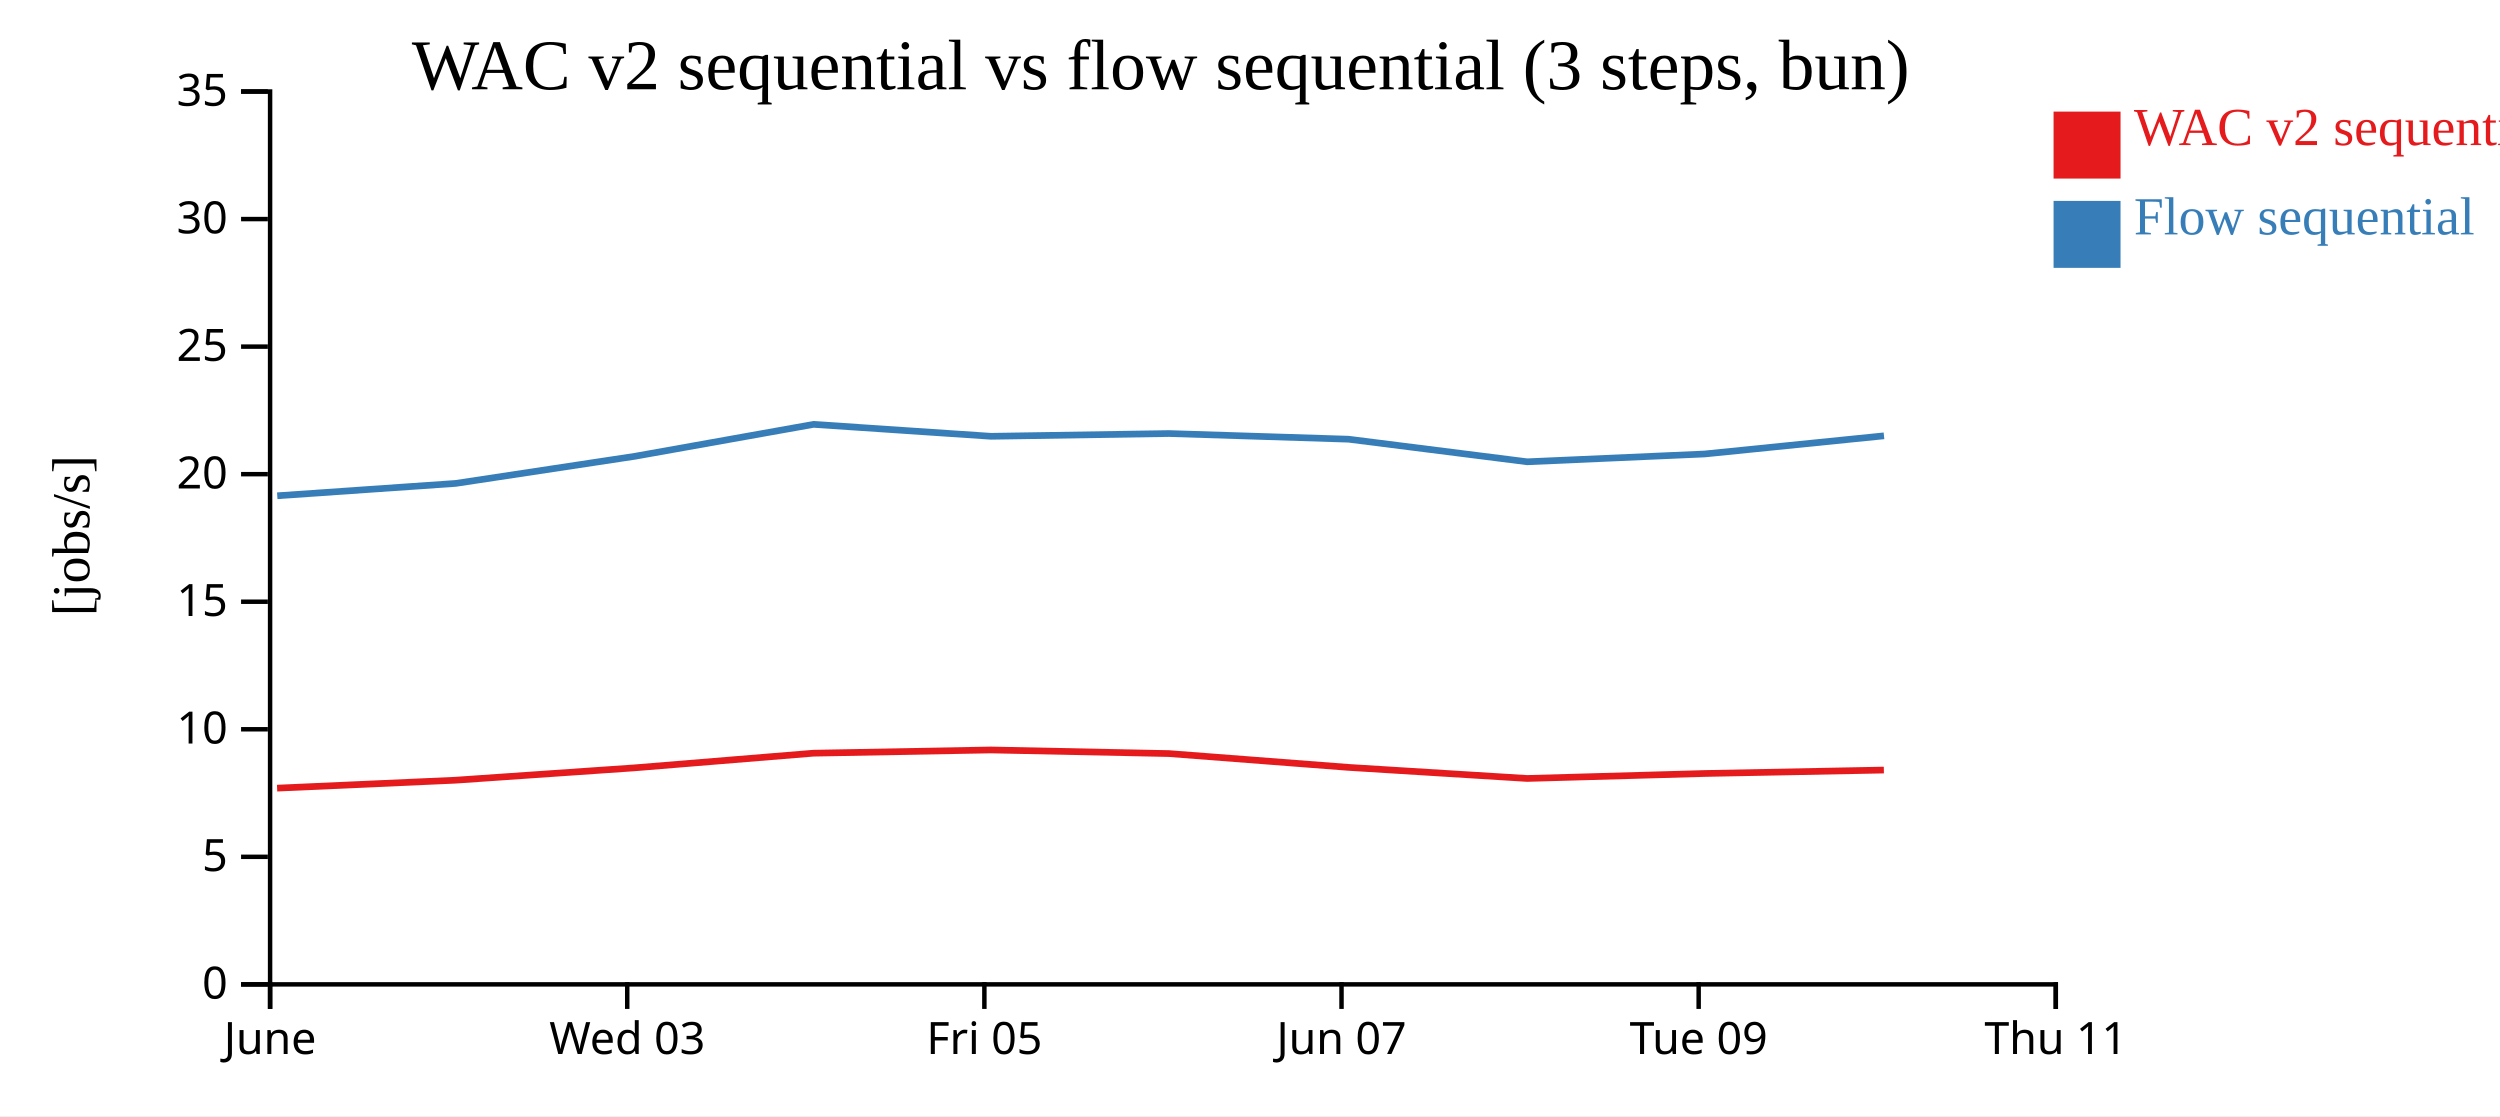
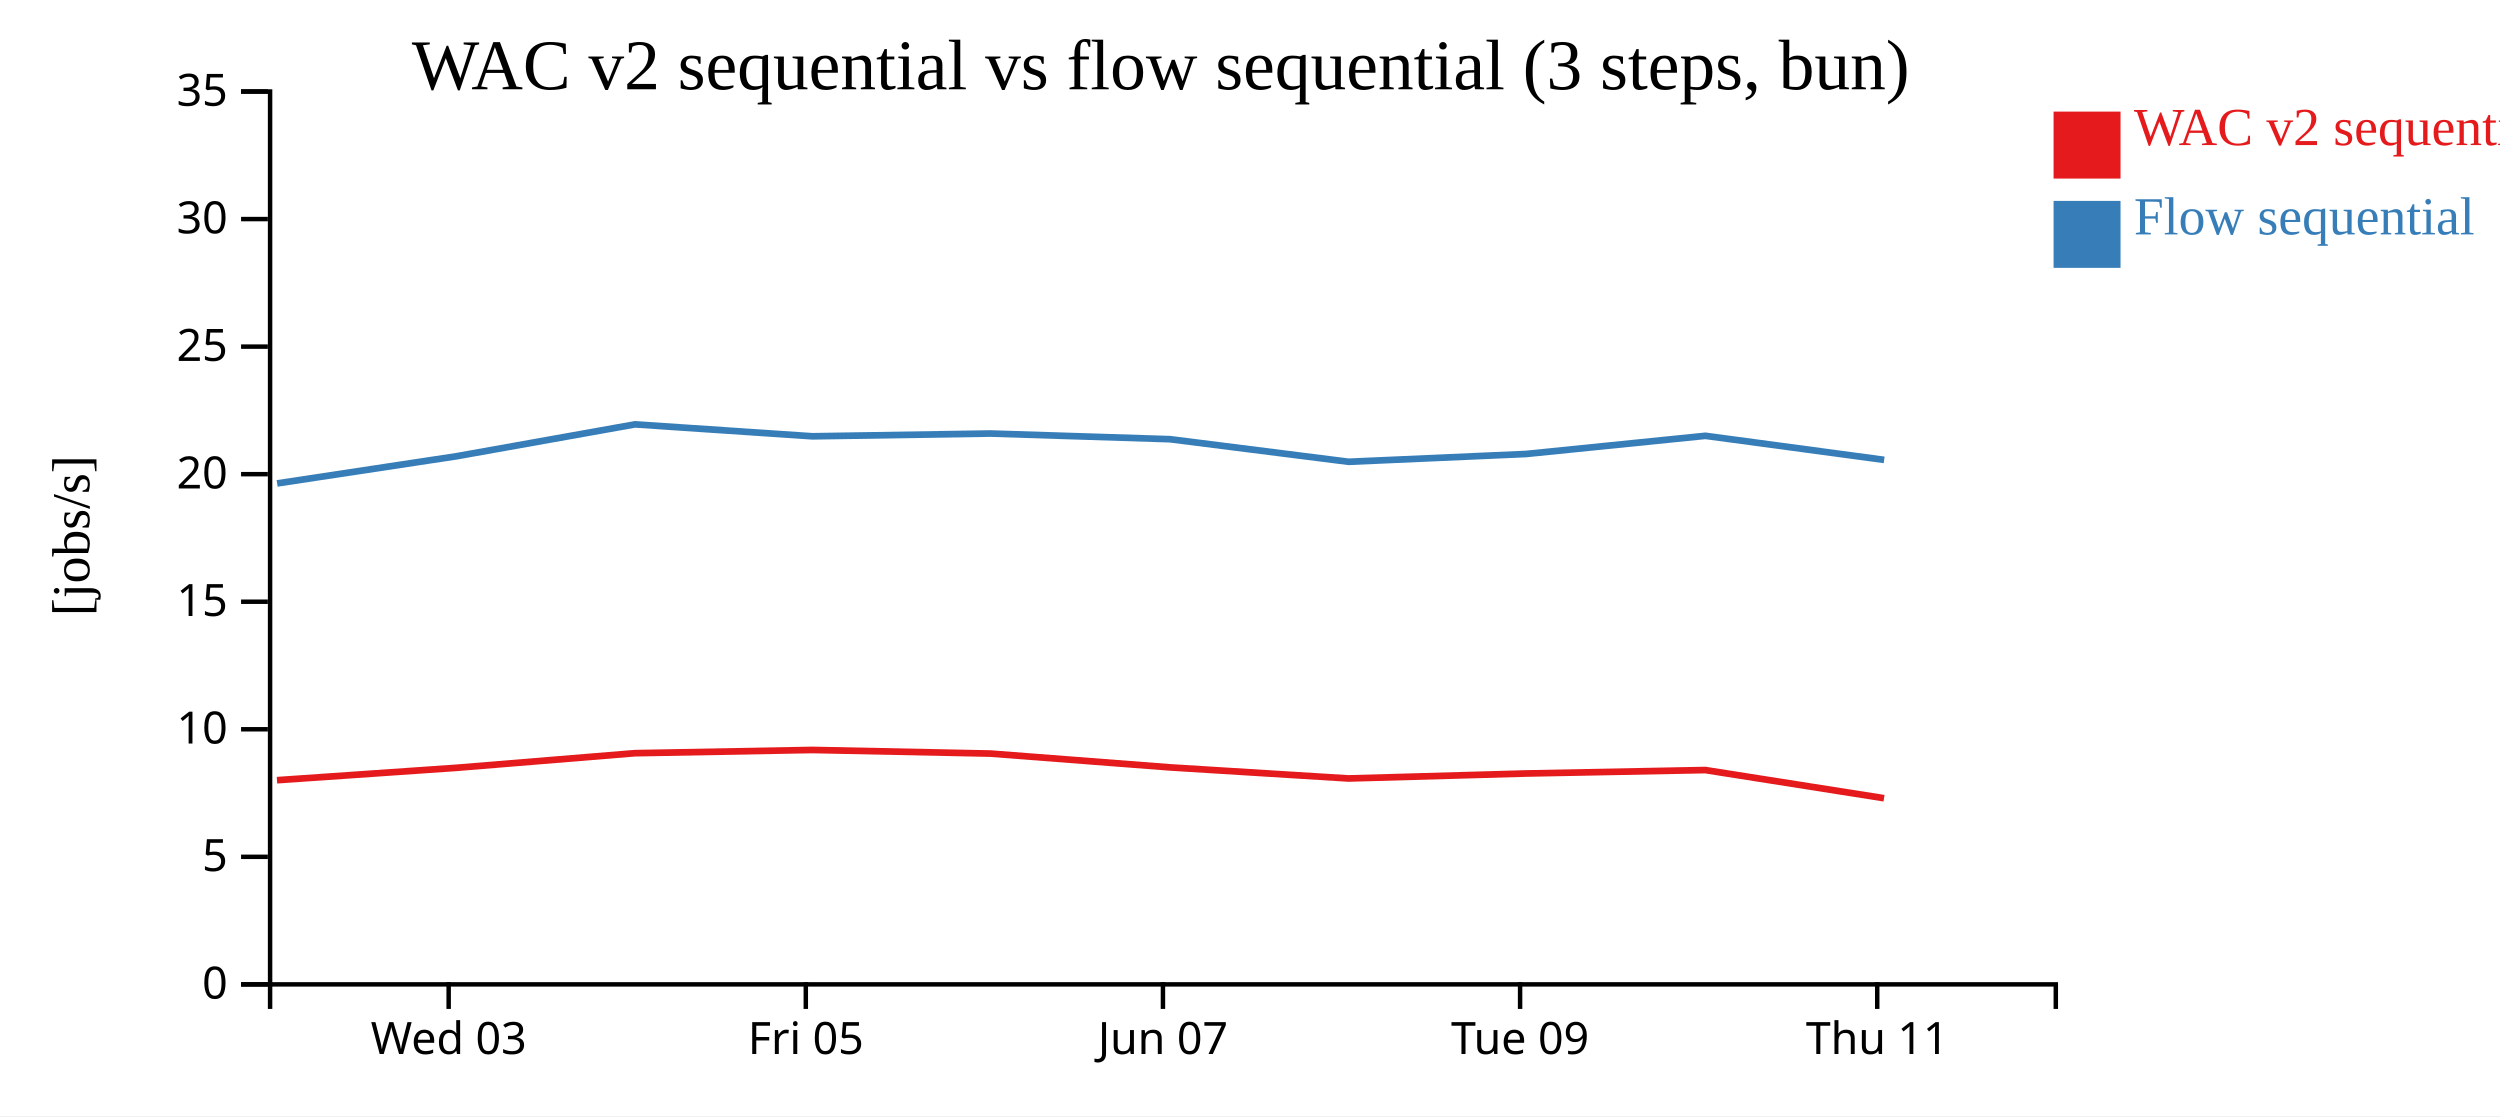
<svg xmlns="http://www.w3.org/2000/svg" width="560" height="250">
  <rect width="100%" height="100%" fill="white" />
  <g transform="translate(60,20)">
    <g transform="translate(0,200)" fill="none" font-size="10" font-family="sans-serif" text-anchor="middle">
      <path class="domain" stroke="currentColor" d="M0.5,6V0.5H400.5V6" />
-       <g class="tick" opacity="1" transform="translate(0.5,0)">
-         <line stroke="currentColor" y2="6" />
-         <text fill="currentColor" y="9" dy="0.71em">June</text>
-       </g>
-       <g class="tick" opacity="1" transform="translate(80.5,0)">
+       <g class="tick" opacity="1" transform="translate(40.5,0)">
        <line stroke="currentColor" y2="6" />
        <text fill="currentColor" y="9" dy="0.71em">Wed 03</text>
      </g>
-       <g class="tick" opacity="1" transform="translate(160.5,0)">
+       <g class="tick" opacity="1" transform="translate(120.5,0)">
        <line stroke="currentColor" y2="6" />
        <text fill="currentColor" y="9" dy="0.71em">Fri 05</text>
      </g>
-       <g class="tick" opacity="1" transform="translate(240.5,0)">
+       <g class="tick" opacity="1" transform="translate(200.5,0)">
        <line stroke="currentColor" y2="6" />
        <text fill="currentColor" y="9" dy="0.71em">Jun 07</text>
      </g>
-       <g class="tick" opacity="1" transform="translate(320.5,0)">
+       <g class="tick" opacity="1" transform="translate(280.5,0)">
        <line stroke="currentColor" y2="6" />
        <text fill="currentColor" y="9" dy="0.71em">Tue 09</text>
      </g>
-       <g class="tick" opacity="1" transform="translate(400.5,0)">
+       <g class="tick" opacity="1" transform="translate(360.5,0)">
        <line stroke="currentColor" y2="6" />
        <text fill="currentColor" y="9" dy="0.71em">Thu 11</text>
      </g>
    </g>
    <g fill="none" font-size="10" font-family="sans-serif" text-anchor="end">
      <path class="domain" stroke="currentColor" d="M-6,200.5H0.5V0.5H-6" />
      <g class="tick" opacity="1" transform="translate(0,200.5)">
        <line stroke="currentColor" x2="-6" />
        <text fill="currentColor" x="-9" dy="0.32em">0</text>
      </g>
      <g class="tick" opacity="1" transform="translate(0,171.9286)">
        <line stroke="currentColor" x2="-6" />
        <text fill="currentColor" x="-9" dy="0.32em">5</text>
      </g>
      <g class="tick" opacity="1" transform="translate(0,143.3571)">
        <line stroke="currentColor" x2="-6" />
        <text fill="currentColor" x="-9" dy="0.32em">10</text>
      </g>
      <g class="tick" opacity="1" transform="translate(0,114.7857)">
        <line stroke="currentColor" x2="-6" />
        <text fill="currentColor" x="-9" dy="0.32em">15</text>
      </g>
      <g class="tick" opacity="1" transform="translate(0,86.21429)">
        <line stroke="currentColor" x2="-6" />
        <text fill="currentColor" x="-9" dy="0.32em">20</text>
      </g>
      <g class="tick" opacity="1" transform="translate(0,57.64286)">
        <line stroke="currentColor" x2="-6" />
        <text fill="currentColor" x="-9" dy="0.32em">25</text>
      </g>
      <g class="tick" opacity="1" transform="translate(0,29.07143)">
        <line stroke="currentColor" x2="-6" />
        <text fill="currentColor" x="-9" dy="0.32em">30</text>
      </g>
      <g class="tick" opacity="1" transform="translate(0,0.5)">
        <line stroke="currentColor" x2="-6" />
        <text fill="currentColor" x="-9" dy="0.32em">35</text>
      </g>
    </g>
    <text text-anchor="middle" style="font-size: 12px" transform="rotate(-90)" y="-40" x="-100">[jobs/s]</text>
    <text text-anchor="middle" style="font-size: 16px" y="0" x="200">WAC v2 sequential vs flow sequential (3 steps, bun)</text>
-     <path class="line" fill="none" stroke="#e41a1c" stroke-width="1.5" d="M2.07,156.544L42.042,154.765L82.204,151.993L122.203,148.716L161.946,147.99L201.836,148.801L242.035,151.892L282.059,154.375L321.807,153.263L361.984,152.492" />
-     <path class="line" fill="none" stroke="#377eb8" stroke-width="1.5" d="M2.102,91.053L42.074,88.284L82.234,82.204L122.231,75.057L161.974,77.73L201.865,77.112L242.064,78.381L282.089,83.441L321.837,81.692L362.013,77.625" />
+     <path class="line" fill="none" stroke="#e41a1c" stroke-width="1.5" d="M2.042,154.765L42.204,151.993L82.203,148.716L121.946,147.99L161.836,148.801L202.035,151.892L242.059,154.375L281.807,153.263L321.984,152.492L362.022,158.801" />
+     <path class="line" fill="none" stroke="#377eb8" stroke-width="1.5" d="M2.074,88.284L42.234,82.204L82.231,75.057L121.974,77.73L161.865,77.112L202.064,78.381L242.089,83.441L281.837,81.692L322.013,77.625L362.053,83.012" />
    <rect class="dot" x="400" y="5" width="15" height="15" style="fill: #e41a1c;" />
    <rect class="dot" x="400" y="25" width="15" height="15" style="fill: #377eb8;" />
    <text class="label" x="418" y="12.5" style="fill: #e41a1c; alignment-baseline: middle;" text-anchor="left">WAC v2 sequential</text>
    <text class="label" x="418" y="32.5" style="fill: #377eb8; alignment-baseline: middle;" text-anchor="left">Flow sequential</text>
  </g>
</svg>
